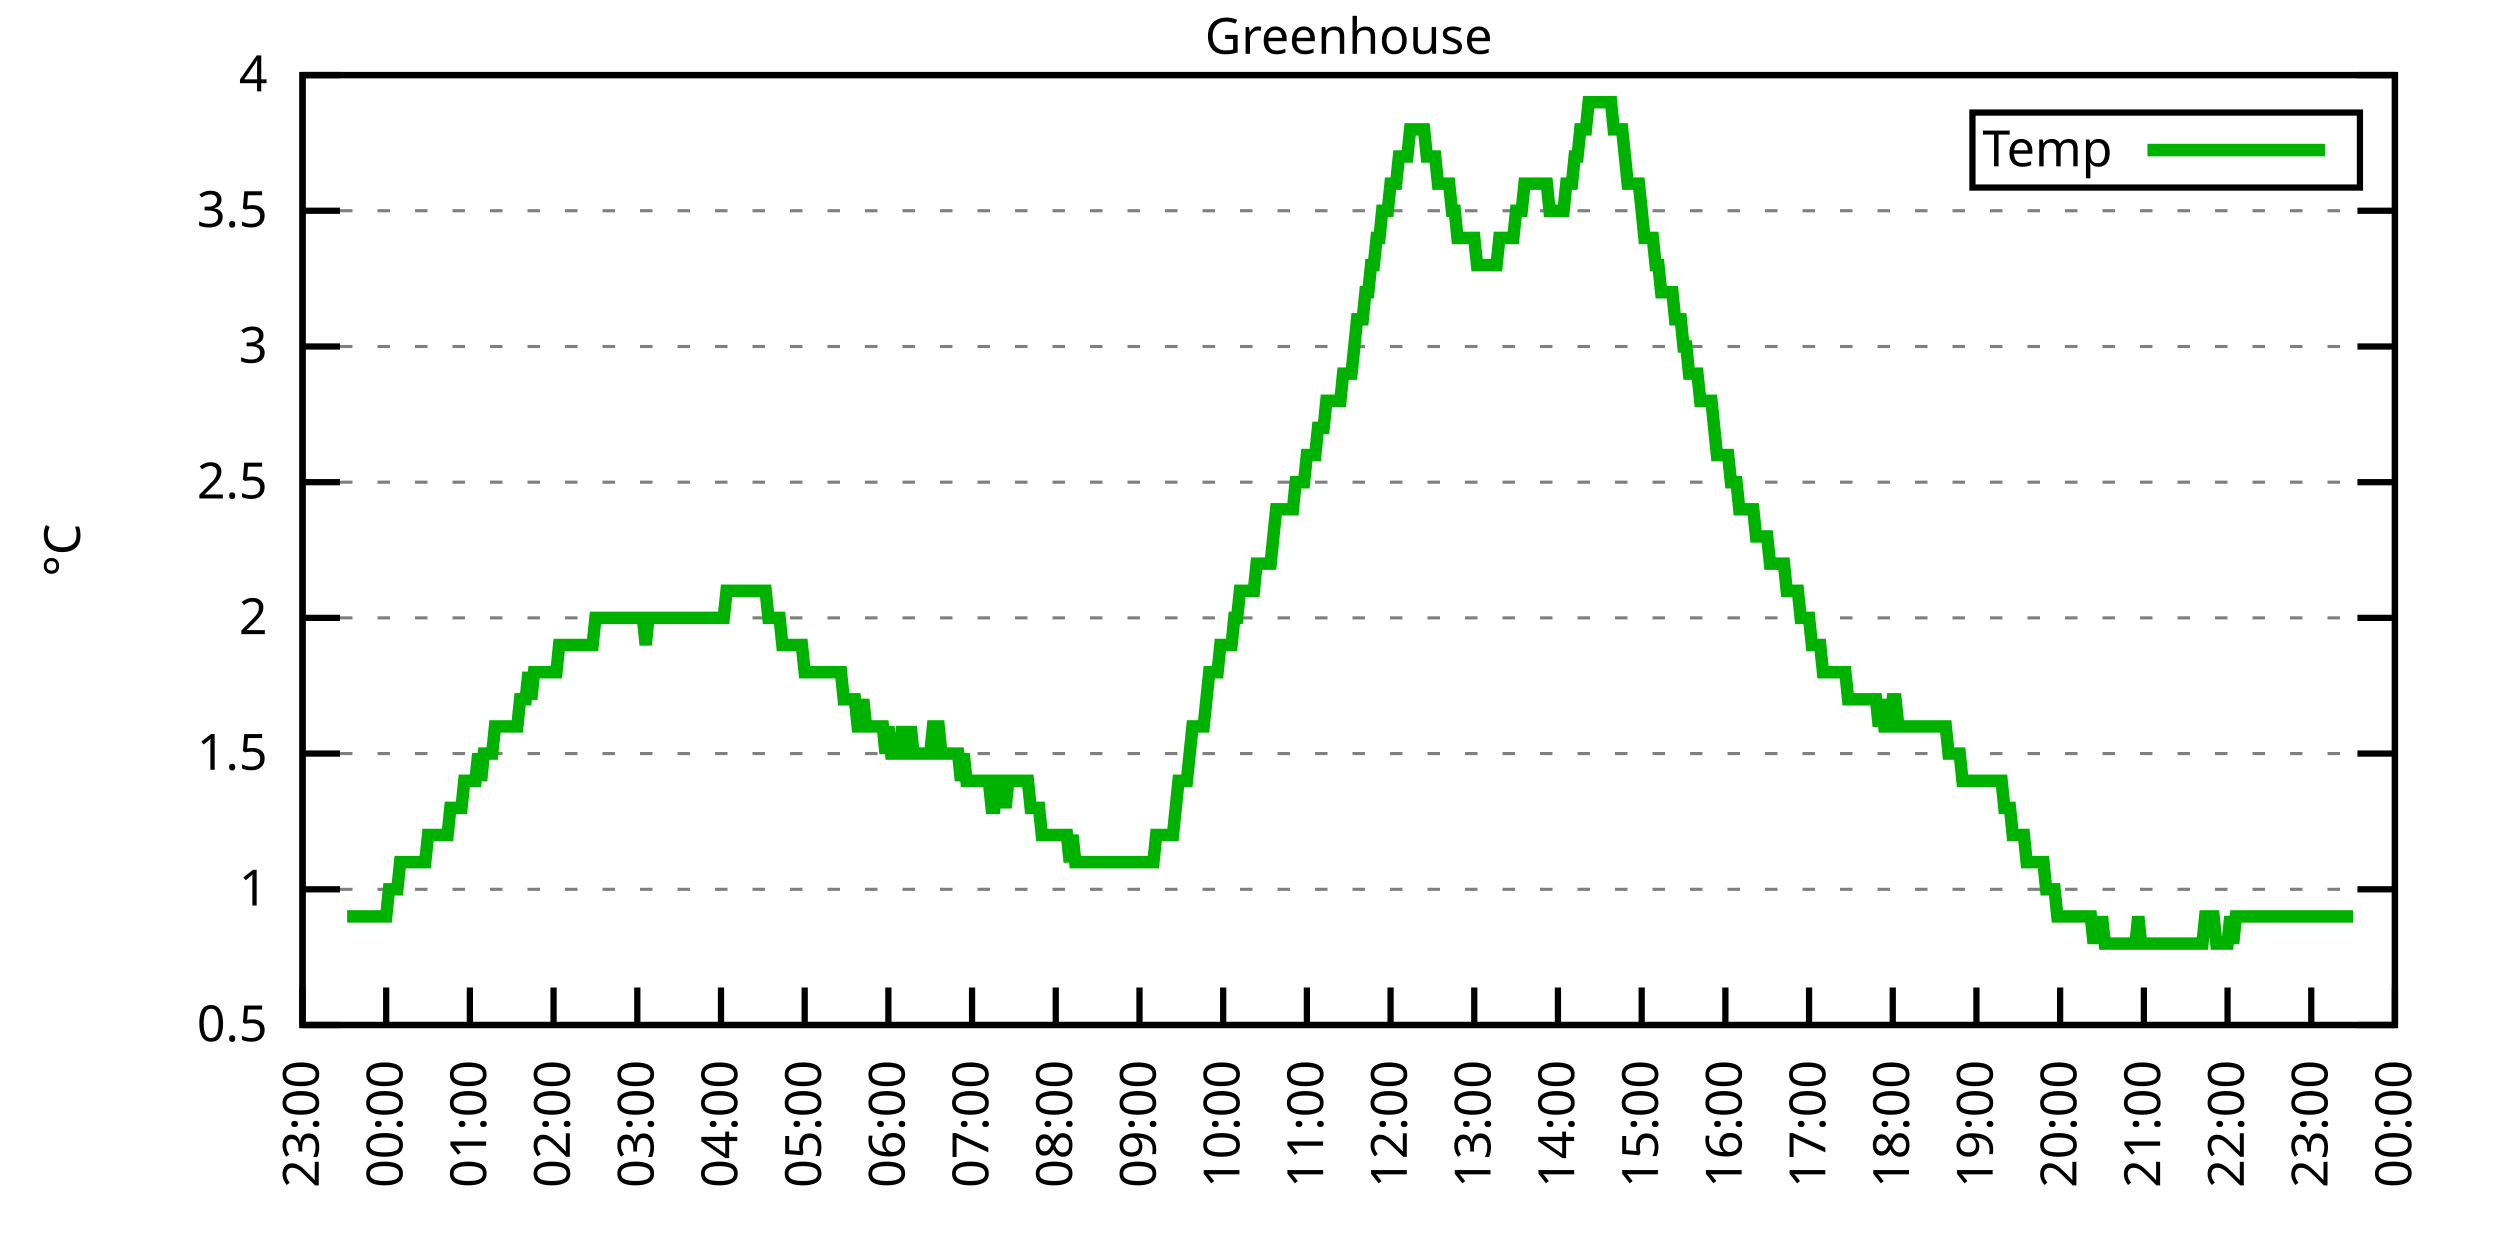
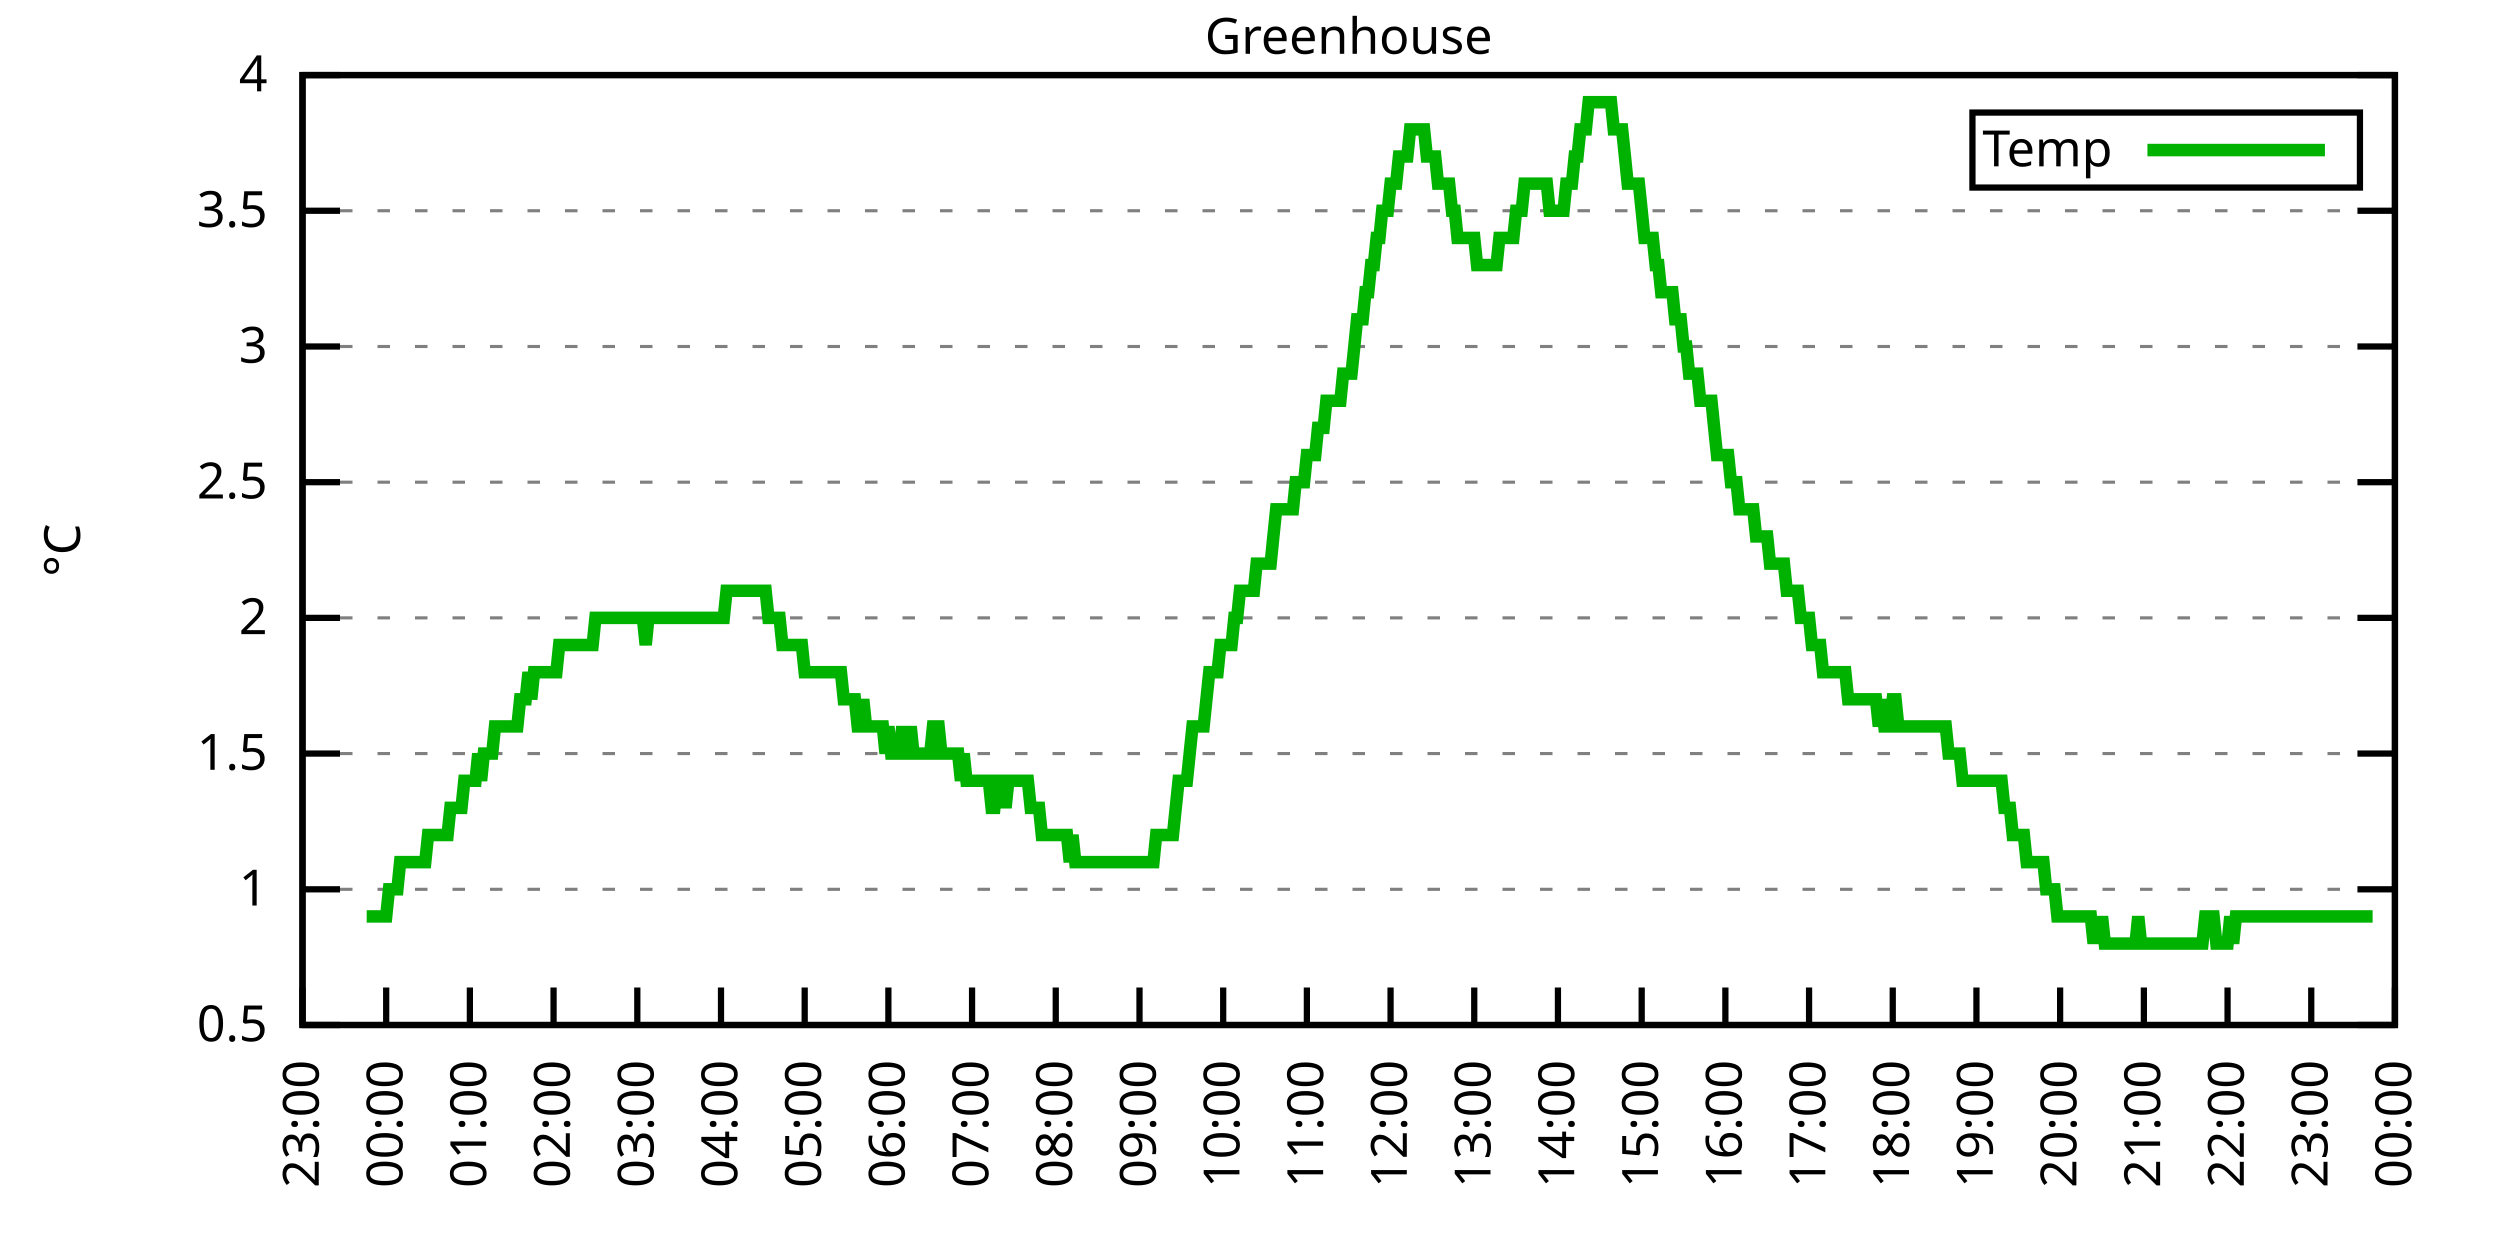
<svg xmlns="http://www.w3.org/2000/svg" xmlns:xlink="http://www.w3.org/1999/xlink" width="400" height="200" viewBox="0 0 400 200">
  <g id="gnuplot_canvas">
    <rect x="0" y="0" width="400" height="200" fill="none" />
    <defs>
      <circle id="gpDot" r="0.5" stroke-width="0.5" stroke="currentColor" />
      <path id="gpPt0" stroke-width="0.333" stroke="currentColor" d="M-1,0 h2 M0,-1 v2" />
      <path id="gpPt1" stroke-width="0.333" stroke="currentColor" d="M-1,-1 L1,1 M1,-1 L-1,1" />
      <path id="gpPt2" stroke-width="0.333" stroke="currentColor" d="M-1,0 L1,0 M0,-1 L0,1 M-1,-1 L1,1 M-1,1 L1,-1" />
      <rect id="gpPt3" stroke-width="0.333" stroke="currentColor" x="-1" y="-1" width="2" height="2" />
      <rect id="gpPt4" stroke-width="0.333" stroke="currentColor" fill="currentColor" x="-1" y="-1" width="2" height="2" />
      <circle id="gpPt5" stroke-width="0.333" stroke="currentColor" cx="0" cy="0" r="1" />
      <use xlink:href="#gpPt5" id="gpPt6" fill="currentColor" stroke="none" />
      <path id="gpPt7" stroke-width="0.333" stroke="currentColor" d="M0,-1.33 L-1.33,0.67 L1.33,0.67 z" />
      <use xlink:href="#gpPt7" id="gpPt8" fill="currentColor" stroke="none" />
      <use xlink:href="#gpPt7" id="gpPt9" stroke="currentColor" transform="rotate(180)" />
      <use xlink:href="#gpPt9" id="gpPt10" fill="currentColor" stroke="none" />
      <use xlink:href="#gpPt3" id="gpPt11" stroke="currentColor" transform="rotate(45)" />
      <use xlink:href="#gpPt11" id="gpPt12" fill="currentColor" stroke="none" />
      <path id="gpPt13" stroke-width="0.333" stroke="currentColor" d="M0,1.330 L1.265,0.411 L0.782,-1.067 L-0.782,-1.076 L-1.265,0.411 z" />
      <use xlink:href="#gpPt13" id="gpPt14" fill="currentColor" stroke="none" />
      <filter id="textbox" filterUnits="objectBoundingBox" x="0" y="0" height="1" width="1">
        <feFlood flood-color="white" flood-opacity="1" result="bgnd" />
        <feComposite in="SourceGraphic" in2="bgnd" operator="atop" />
      </filter>
      <filter id="greybox" filterUnits="objectBoundingBox" x="0" y="0" height="1" width="1">
        <feFlood flood-color="lightgrey" flood-opacity="1" result="grey" />
        <feComposite in="SourceGraphic" in2="grey" operator="atop" />
      </filter>
    </defs>
    <g fill="none" color="white" stroke="currentColor" stroke-width="1.00" stroke-linecap="butt" stroke-linejoin="miter">
</g>
    <g fill="none" color="black" stroke="currentColor" stroke-width="1.00" stroke-linecap="butt" stroke-linejoin="miter">
      <g stroke="none" shape-rendering="crispEdges">
        <polygon fill="rgb(255, 255, 255)" points="48.40,164.00 383.18,164.00 383.18,12.02 48.40,12.02 " />
      </g>
    </g>
    <g fill="none" color="black" stroke="currentColor" stroke-width="1.00" stroke-linecap="butt" stroke-linejoin="miter">
</g>
    <g fill="none" color="black" stroke="black" stroke-width="0.50" stroke-linecap="butt" stroke-linejoin="miter">
</g>
    <g fill="none" color="gray" stroke="currentColor" stroke-width="0.50" stroke-linecap="butt" stroke-linejoin="miter">
      <path stroke="gray" stroke-dasharray="2,4" class="gridline" d="M48.40,164.00 L383.19,164.00  " />
    </g>
    <g fill="none" color="gray" stroke="gray" stroke-width="1.00" stroke-linecap="butt" stroke-linejoin="miter">
</g>
    <g fill="none" color="black" stroke="currentColor" stroke-width="1.00" stroke-linecap="butt" stroke-linejoin="miter">
      <path stroke="black" d="M48.40,164.00 L54.40,164.00 M383.19,164.00 L377.19,164.00  " />
      <g transform="translate(42.80,166.60)" stroke="none" fill="black" font-family="Sans" font-size="8.00" text-anchor="end">
        <text>
          <tspan font-family="Sans"> 0.5</tspan>
        </text>
      </g>
    </g>
    <g fill="none" color="black" stroke="currentColor" stroke-width="1.00" stroke-linecap="butt" stroke-linejoin="miter">
</g>
    <g fill="none" color="black" stroke="black" stroke-width="0.50" stroke-linecap="butt" stroke-linejoin="miter">
</g>
    <g fill="none" color="gray" stroke="currentColor" stroke-width="0.50" stroke-linecap="butt" stroke-linejoin="miter">
      <path stroke="gray" stroke-dasharray="2,4" class="gridline" d="M48.40,142.29 L383.19,142.29  " />
    </g>
    <g fill="none" color="gray" stroke="gray" stroke-width="1.00" stroke-linecap="butt" stroke-linejoin="miter">
</g>
    <g fill="none" color="black" stroke="currentColor" stroke-width="1.00" stroke-linecap="butt" stroke-linejoin="miter">
      <path stroke="black" d="M48.40,142.29 L54.40,142.29 M383.19,142.29 L377.19,142.29  " />
      <g transform="translate(42.80,144.89)" stroke="none" fill="black" font-family="Sans" font-size="8.00" text-anchor="end">
        <text>
          <tspan font-family="Sans"> 1</tspan>
        </text>
      </g>
    </g>
    <g fill="none" color="black" stroke="currentColor" stroke-width="1.00" stroke-linecap="butt" stroke-linejoin="miter">
</g>
    <g fill="none" color="black" stroke="black" stroke-width="0.50" stroke-linecap="butt" stroke-linejoin="miter">
</g>
    <g fill="none" color="gray" stroke="currentColor" stroke-width="0.50" stroke-linecap="butt" stroke-linejoin="miter">
      <path stroke="gray" stroke-dasharray="2,4" class="gridline" d="M48.40,120.57 L383.19,120.57  " />
    </g>
    <g fill="none" color="gray" stroke="gray" stroke-width="1.00" stroke-linecap="butt" stroke-linejoin="miter">
</g>
    <g fill="none" color="black" stroke="currentColor" stroke-width="1.00" stroke-linecap="butt" stroke-linejoin="miter">
      <path stroke="black" d="M48.40,120.57 L54.40,120.57 M383.19,120.57 L377.19,120.57  " />
      <g transform="translate(42.80,123.17)" stroke="none" fill="black" font-family="Sans" font-size="8.00" text-anchor="end">
        <text>
          <tspan font-family="Sans"> 1.5</tspan>
        </text>
      </g>
    </g>
    <g fill="none" color="black" stroke="currentColor" stroke-width="1.00" stroke-linecap="butt" stroke-linejoin="miter">
</g>
    <g fill="none" color="black" stroke="black" stroke-width="0.50" stroke-linecap="butt" stroke-linejoin="miter">
</g>
    <g fill="none" color="gray" stroke="currentColor" stroke-width="0.50" stroke-linecap="butt" stroke-linejoin="miter">
      <path stroke="gray" stroke-dasharray="2,4" class="gridline" d="M48.40,98.86 L383.19,98.86  " />
    </g>
    <g fill="none" color="gray" stroke="gray" stroke-width="1.00" stroke-linecap="butt" stroke-linejoin="miter">
</g>
    <g fill="none" color="black" stroke="currentColor" stroke-width="1.00" stroke-linecap="butt" stroke-linejoin="miter">
      <path stroke="black" d="M48.40,98.86 L54.40,98.86 M383.19,98.86 L377.19,98.86  " />
      <g transform="translate(42.80,101.46)" stroke="none" fill="black" font-family="Sans" font-size="8.00" text-anchor="end">
        <text>
          <tspan font-family="Sans"> 2</tspan>
        </text>
      </g>
    </g>
    <g fill="none" color="black" stroke="currentColor" stroke-width="1.00" stroke-linecap="butt" stroke-linejoin="miter">
</g>
    <g fill="none" color="black" stroke="black" stroke-width="0.50" stroke-linecap="butt" stroke-linejoin="miter">
</g>
    <g fill="none" color="gray" stroke="currentColor" stroke-width="0.50" stroke-linecap="butt" stroke-linejoin="miter">
      <path stroke="gray" stroke-dasharray="2,4" class="gridline" d="M48.40,77.15 L383.19,77.15  " />
    </g>
    <g fill="none" color="gray" stroke="gray" stroke-width="1.00" stroke-linecap="butt" stroke-linejoin="miter">
</g>
    <g fill="none" color="black" stroke="currentColor" stroke-width="1.00" stroke-linecap="butt" stroke-linejoin="miter">
      <path stroke="black" d="M48.40,77.15 L54.40,77.15 M383.19,77.15 L377.19,77.15  " />
      <g transform="translate(42.80,79.75)" stroke="none" fill="black" font-family="Sans" font-size="8.00" text-anchor="end">
        <text>
          <tspan font-family="Sans"> 2.5</tspan>
        </text>
      </g>
    </g>
    <g fill="none" color="black" stroke="currentColor" stroke-width="1.00" stroke-linecap="butt" stroke-linejoin="miter">
</g>
    <g fill="none" color="black" stroke="black" stroke-width="0.50" stroke-linecap="butt" stroke-linejoin="miter">
</g>
    <g fill="none" color="gray" stroke="currentColor" stroke-width="0.50" stroke-linecap="butt" stroke-linejoin="miter">
      <path stroke="gray" stroke-dasharray="2,4" class="gridline" d="M48.40,55.44 L383.19,55.44  " />
    </g>
    <g fill="none" color="gray" stroke="gray" stroke-width="1.00" stroke-linecap="butt" stroke-linejoin="miter">
</g>
    <g fill="none" color="black" stroke="currentColor" stroke-width="1.00" stroke-linecap="butt" stroke-linejoin="miter">
      <path stroke="black" d="M48.40,55.44 L54.40,55.44 M383.19,55.44 L377.19,55.44  " />
      <g transform="translate(42.80,58.04)" stroke="none" fill="black" font-family="Sans" font-size="8.00" text-anchor="end">
        <text>
          <tspan font-family="Sans"> 3</tspan>
        </text>
      </g>
    </g>
    <g fill="none" color="black" stroke="currentColor" stroke-width="1.00" stroke-linecap="butt" stroke-linejoin="miter">
</g>
    <g fill="none" color="black" stroke="black" stroke-width="0.50" stroke-linecap="butt" stroke-linejoin="miter">
</g>
    <g fill="none" color="gray" stroke="currentColor" stroke-width="0.50" stroke-linecap="butt" stroke-linejoin="miter">
      <path stroke="gray" stroke-dasharray="2,4" class="gridline" d="M48.40,33.72 L383.19,33.72  " />
    </g>
    <g fill="none" color="gray" stroke="gray" stroke-width="1.00" stroke-linecap="butt" stroke-linejoin="miter">
</g>
    <g fill="none" color="black" stroke="currentColor" stroke-width="1.00" stroke-linecap="butt" stroke-linejoin="miter">
      <path stroke="black" d="M48.40,33.72 L54.40,33.72 M383.19,33.72 L377.19,33.72  " />
      <g transform="translate(42.80,36.32)" stroke="none" fill="black" font-family="Sans" font-size="8.00" text-anchor="end">
        <text>
          <tspan font-family="Sans"> 3.5</tspan>
        </text>
      </g>
    </g>
    <g fill="none" color="black" stroke="currentColor" stroke-width="1.00" stroke-linecap="butt" stroke-linejoin="miter">
</g>
    <g fill="none" color="black" stroke="black" stroke-width="0.50" stroke-linecap="butt" stroke-linejoin="miter">
</g>
    <g fill="none" color="gray" stroke="currentColor" stroke-width="0.50" stroke-linecap="butt" stroke-linejoin="miter">
      <path stroke="gray" stroke-dasharray="2,4" class="gridline" d="M48.40,12.01 L383.19,12.01  " />
    </g>
    <g fill="none" color="gray" stroke="gray" stroke-width="1.00" stroke-linecap="butt" stroke-linejoin="miter">
</g>
    <g fill="none" color="black" stroke="currentColor" stroke-width="1.00" stroke-linecap="butt" stroke-linejoin="miter">
      <path stroke="black" d="M48.40,12.01 L54.40,12.01 M383.19,12.01 L377.19,12.01  " />
      <g transform="translate(42.80,14.61)" stroke="none" fill="black" font-family="Sans" font-size="8.00" text-anchor="end">
        <text>
          <tspan font-family="Sans"> 4</tspan>
        </text>
      </g>
    </g>
    <g fill="none" color="black" stroke="currentColor" stroke-width="1.00" stroke-linecap="butt" stroke-linejoin="miter">
      <path stroke="black" d="M48.40,164.00 L48.40,158.00  " />
      <g transform="translate(51.00,169.60) rotate(270.00)" stroke="none" fill="black" font-family="Sans" font-size="8.00" text-anchor="end">
        <text>
          <tspan font-family="Sans">23:00</tspan>
        </text>
      </g>
    </g>
    <g fill="none" color="black" stroke="currentColor" stroke-width="1.00" stroke-linecap="butt" stroke-linejoin="miter">
      <path stroke="black" d="M61.79,164.00 L61.79,158.00  " />
      <g transform="translate(64.39,169.60) rotate(270.00)" stroke="none" fill="black" font-family="Sans" font-size="8.00" text-anchor="end">
        <text>
          <tspan font-family="Sans">00:00</tspan>
        </text>
      </g>
    </g>
    <g fill="none" color="black" stroke="currentColor" stroke-width="1.00" stroke-linecap="butt" stroke-linejoin="miter">
      <path stroke="black" d="M75.18,164.00 L75.18,158.00  " />
      <g transform="translate(77.78,169.60) rotate(270.00)" stroke="none" fill="black" font-family="Sans" font-size="8.00" text-anchor="end">
        <text>
          <tspan font-family="Sans">01:00</tspan>
        </text>
      </g>
    </g>
    <g fill="none" color="black" stroke="currentColor" stroke-width="1.00" stroke-linecap="butt" stroke-linejoin="miter">
      <path stroke="black" d="M88.57,164.00 L88.57,158.00  " />
      <g transform="translate(91.17,169.60) rotate(270.00)" stroke="none" fill="black" font-family="Sans" font-size="8.00" text-anchor="end">
        <text>
          <tspan font-family="Sans">02:00</tspan>
        </text>
      </g>
    </g>
    <g fill="none" color="black" stroke="currentColor" stroke-width="1.00" stroke-linecap="butt" stroke-linejoin="miter">
      <path stroke="black" d="M101.97,164.00 L101.97,158.00  " />
      <g transform="translate(104.57,169.60) rotate(270.00)" stroke="none" fill="black" font-family="Sans" font-size="8.00" text-anchor="end">
        <text>
          <tspan font-family="Sans">03:00</tspan>
        </text>
      </g>
    </g>
    <g fill="none" color="black" stroke="currentColor" stroke-width="1.00" stroke-linecap="butt" stroke-linejoin="miter">
      <path stroke="black" d="M115.36,164.00 L115.36,158.00  " />
      <g transform="translate(117.96,169.60) rotate(270.00)" stroke="none" fill="black" font-family="Sans" font-size="8.00" text-anchor="end">
        <text>
          <tspan font-family="Sans">04:00</tspan>
        </text>
      </g>
    </g>
    <g fill="none" color="black" stroke="currentColor" stroke-width="1.00" stroke-linecap="butt" stroke-linejoin="miter">
      <path stroke="black" d="M128.75,164.00 L128.75,158.00  " />
      <g transform="translate(131.35,169.60) rotate(270.00)" stroke="none" fill="black" font-family="Sans" font-size="8.00" text-anchor="end">
        <text>
          <tspan font-family="Sans">05:00</tspan>
        </text>
      </g>
    </g>
    <g fill="none" color="black" stroke="currentColor" stroke-width="1.00" stroke-linecap="butt" stroke-linejoin="miter">
      <path stroke="black" d="M142.14,164.00 L142.14,158.00  " />
      <g transform="translate(144.74,169.60) rotate(270.00)" stroke="none" fill="black" font-family="Sans" font-size="8.00" text-anchor="end">
        <text>
          <tspan font-family="Sans">06:00</tspan>
        </text>
      </g>
    </g>
    <g fill="none" color="black" stroke="currentColor" stroke-width="1.00" stroke-linecap="butt" stroke-linejoin="miter">
      <path stroke="black" d="M155.53,164.00 L155.53,158.00  " />
      <g transform="translate(158.13,169.60) rotate(270.00)" stroke="none" fill="black" font-family="Sans" font-size="8.00" text-anchor="end">
        <text>
          <tspan font-family="Sans">07:00</tspan>
        </text>
      </g>
    </g>
    <g fill="none" color="black" stroke="currentColor" stroke-width="1.00" stroke-linecap="butt" stroke-linejoin="miter">
      <path stroke="black" d="M168.92,164.00 L168.92,158.00  " />
      <g transform="translate(171.52,169.60) rotate(270.00)" stroke="none" fill="black" font-family="Sans" font-size="8.00" text-anchor="end">
        <text>
          <tspan font-family="Sans">08:00</tspan>
        </text>
      </g>
    </g>
    <g fill="none" color="black" stroke="currentColor" stroke-width="1.00" stroke-linecap="butt" stroke-linejoin="miter">
      <path stroke="black" d="M182.32,164.00 L182.32,158.00  " />
      <g transform="translate(184.92,169.60) rotate(270.00)" stroke="none" fill="black" font-family="Sans" font-size="8.00" text-anchor="end">
        <text>
          <tspan font-family="Sans">09:00</tspan>
        </text>
      </g>
    </g>
    <g fill="none" color="black" stroke="currentColor" stroke-width="1.00" stroke-linecap="butt" stroke-linejoin="miter">
      <path stroke="black" d="M195.71,164.00 L195.71,158.00  " />
      <g transform="translate(198.31,169.60) rotate(270.00)" stroke="none" fill="black" font-family="Sans" font-size="8.00" text-anchor="end">
        <text>
          <tspan font-family="Sans">10:00</tspan>
        </text>
      </g>
    </g>
    <g fill="none" color="black" stroke="currentColor" stroke-width="1.00" stroke-linecap="butt" stroke-linejoin="miter">
      <path stroke="black" d="M209.10,164.00 L209.10,158.00  " />
      <g transform="translate(211.70,169.60) rotate(270.00)" stroke="none" fill="black" font-family="Sans" font-size="8.00" text-anchor="end">
        <text>
          <tspan font-family="Sans">11:00</tspan>
        </text>
      </g>
    </g>
    <g fill="none" color="black" stroke="currentColor" stroke-width="1.00" stroke-linecap="butt" stroke-linejoin="miter">
      <path stroke="black" d="M222.49,164.00 L222.49,158.00  " />
      <g transform="translate(225.09,169.60) rotate(270.00)" stroke="none" fill="black" font-family="Sans" font-size="8.00" text-anchor="end">
        <text>
          <tspan font-family="Sans">12:00</tspan>
        </text>
      </g>
    </g>
    <g fill="none" color="black" stroke="currentColor" stroke-width="1.00" stroke-linecap="butt" stroke-linejoin="miter">
      <path stroke="black" d="M235.88,164.00 L235.88,158.00  " />
      <g transform="translate(238.48,169.60) rotate(270.00)" stroke="none" fill="black" font-family="Sans" font-size="8.00" text-anchor="end">
        <text>
          <tspan font-family="Sans">13:00</tspan>
        </text>
      </g>
    </g>
    <g fill="none" color="black" stroke="currentColor" stroke-width="1.00" stroke-linecap="butt" stroke-linejoin="miter">
      <path stroke="black" d="M249.27,164.00 L249.27,158.00  " />
      <g transform="translate(251.87,169.60) rotate(270.00)" stroke="none" fill="black" font-family="Sans" font-size="8.00" text-anchor="end">
        <text>
          <tspan font-family="Sans">14:00</tspan>
        </text>
      </g>
    </g>
    <g fill="none" color="black" stroke="currentColor" stroke-width="1.00" stroke-linecap="butt" stroke-linejoin="miter">
      <path stroke="black" d="M262.67,164.00 L262.67,158.00  " />
      <g transform="translate(265.27,169.60) rotate(270.00)" stroke="none" fill="black" font-family="Sans" font-size="8.00" text-anchor="end">
        <text>
          <tspan font-family="Sans">15:00</tspan>
        </text>
      </g>
    </g>
    <g fill="none" color="black" stroke="currentColor" stroke-width="1.00" stroke-linecap="butt" stroke-linejoin="miter">
      <path stroke="black" d="M276.06,164.00 L276.06,158.00  " />
      <g transform="translate(278.66,169.60) rotate(270.00)" stroke="none" fill="black" font-family="Sans" font-size="8.00" text-anchor="end">
        <text>
          <tspan font-family="Sans">16:00</tspan>
        </text>
      </g>
    </g>
    <g fill="none" color="black" stroke="currentColor" stroke-width="1.00" stroke-linecap="butt" stroke-linejoin="miter">
      <path stroke="black" d="M289.45,164.00 L289.45,158.00  " />
      <g transform="translate(292.05,169.60) rotate(270.00)" stroke="none" fill="black" font-family="Sans" font-size="8.00" text-anchor="end">
        <text>
          <tspan font-family="Sans">17:00</tspan>
        </text>
      </g>
    </g>
    <g fill="none" color="black" stroke="currentColor" stroke-width="1.00" stroke-linecap="butt" stroke-linejoin="miter">
      <path stroke="black" d="M302.84,164.00 L302.84,158.00  " />
      <g transform="translate(305.44,169.60) rotate(270.00)" stroke="none" fill="black" font-family="Sans" font-size="8.00" text-anchor="end">
        <text>
          <tspan font-family="Sans">18:00</tspan>
        </text>
      </g>
    </g>
    <g fill="none" color="black" stroke="currentColor" stroke-width="1.00" stroke-linecap="butt" stroke-linejoin="miter">
      <path stroke="black" d="M316.23,164.00 L316.23,158.00  " />
      <g transform="translate(318.83,169.60) rotate(270.00)" stroke="none" fill="black" font-family="Sans" font-size="8.00" text-anchor="end">
        <text>
          <tspan font-family="Sans">19:00</tspan>
        </text>
      </g>
    </g>
    <g fill="none" color="black" stroke="currentColor" stroke-width="1.00" stroke-linecap="butt" stroke-linejoin="miter">
      <path stroke="black" d="M329.62,164.00 L329.62,158.00  " />
      <g transform="translate(332.22,169.60) rotate(270.00)" stroke="none" fill="black" font-family="Sans" font-size="8.00" text-anchor="end">
        <text>
          <tspan font-family="Sans">20:00</tspan>
        </text>
      </g>
    </g>
    <g fill="none" color="black" stroke="currentColor" stroke-width="1.00" stroke-linecap="butt" stroke-linejoin="miter">
      <path stroke="black" d="M343.02,164.00 L343.02,158.00  " />
      <g transform="translate(345.62,169.60) rotate(270.00)" stroke="none" fill="black" font-family="Sans" font-size="8.00" text-anchor="end">
        <text>
          <tspan font-family="Sans">21:00</tspan>
        </text>
      </g>
    </g>
    <g fill="none" color="black" stroke="currentColor" stroke-width="1.00" stroke-linecap="butt" stroke-linejoin="miter">
      <path stroke="black" d="M356.41,164.00 L356.41,158.00  " />
      <g transform="translate(359.01,169.60) rotate(270.00)" stroke="none" fill="black" font-family="Sans" font-size="8.00" text-anchor="end">
        <text>
          <tspan font-family="Sans">22:00</tspan>
        </text>
      </g>
    </g>
    <g fill="none" color="black" stroke="currentColor" stroke-width="1.00" stroke-linecap="butt" stroke-linejoin="miter">
      <path stroke="black" d="M369.80,164.00 L369.80,158.00  " />
      <g transform="translate(372.40,169.60) rotate(270.00)" stroke="none" fill="black" font-family="Sans" font-size="8.00" text-anchor="end">
        <text>
          <tspan font-family="Sans">23:00</tspan>
        </text>
      </g>
    </g>
    <g fill="none" color="black" stroke="currentColor" stroke-width="1.00" stroke-linecap="butt" stroke-linejoin="miter">
      <path stroke="black" d="M383.19,164.00 L383.19,158.00  " />
      <g transform="translate(385.79,169.60) rotate(270.00)" stroke="none" fill="black" font-family="Sans" font-size="8.00" text-anchor="end">
        <text>
          <tspan font-family="Sans">00:00</tspan>
        </text>
      </g>
    </g>
    <g fill="none" color="black" stroke="currentColor" stroke-width="1.00" stroke-linecap="butt" stroke-linejoin="miter">
</g>
    <g fill="none" color="black" stroke="currentColor" stroke-width="1.00" stroke-linecap="butt" stroke-linejoin="miter">
      <path stroke="black" d="M48.40,12.01 L48.40,164.00 L383.19,164.00 L383.19,12.01 L48.40,12.01 Z  " />
    </g>
    <g fill="none" color="black" stroke="currentColor" stroke-width="1.00" stroke-linecap="butt" stroke-linejoin="miter">
</g>
    <g fill="none" color="black" stroke="currentColor" stroke-width="1.00" stroke-linecap="butt" stroke-linejoin="miter">
      <path stroke="black" d="M315.59,30.01 L315.59,18.01 L377.59,18.01 L377.59,30.01 L315.59,30.01 Z  " />
    </g>
    <g id="Greenhouse_plot_1">
      <g fill="none" color="white" stroke="black" stroke-width="2.00" stroke-linecap="butt" stroke-linejoin="miter">
</g>
      <g fill="none" color="black" stroke="currentColor" stroke-width="2.00" stroke-linecap="butt" stroke-linejoin="miter">
        <g transform="translate(337.99,26.61)" stroke="none" fill="black" font-family="Sans" font-size="8.00" text-anchor="end">
          <text>
            <tspan font-family="Sans">Temp</tspan>
          </text>
        </g>
      </g>
      <g fill="none" color="black" stroke="currentColor" stroke-width="2.00" stroke-linecap="butt" stroke-linejoin="miter">
-         <path stroke="rgb(  0, 178,   0)" d="M343.59,24.01 L371.99,24.01 M55.54,146.63 L55.99,146.63 L56.43,146.63 L56.88,146.63 L57.33,146.63 L57.77,146.63   L58.22,146.63 L58.67,146.63 L59.11,146.63 L59.56,146.63 L60.01,146.63 L60.45,146.63 L60.90,146.63 L61.35,146.63   L61.79,146.63 L62.24,142.29 L62.68,142.29 L63.13,142.29 L63.58,142.29 L64.02,137.94 L64.47,137.94 L64.92,137.94   L65.36,137.94 L65.81,137.94 L66.26,137.94 L66.70,137.94 L67.15,137.94 L67.59,137.94 L68.04,137.94 L68.49,133.60   L68.93,133.60 L69.38,133.60 L69.83,133.60 L70.27,133.60 L70.72,133.60 L71.17,133.60 L71.61,133.60 L72.06,129.26   L72.50,129.26 L72.95,129.26 L73.40,129.26 L73.84,129.26 L74.29,124.92 L74.74,124.92 L75.18,124.92 L75.63,124.92   L76.08,124.92 L76.52,120.57 L76.97,124.92 L77.42,120.57 L77.86,120.57 L78.31,120.57 L78.75,120.57 L79.20,116.23   L79.65,116.23 L80.09,116.23 L80.54,116.23 L80.99,116.23 L81.43,116.23 L81.88,116.23 L82.33,116.23 L82.77,116.23   L83.22,111.89 L83.66,111.89 L84.11,111.89 L84.56,107.55 L85.00,111.89 L85.45,107.55 L85.90,107.55 L86.34,107.55   L86.79,107.55 L87.24,107.55 L87.68,107.55 L88.13,107.55 L88.57,107.55 L89.02,107.55 L89.47,103.20 L89.91,103.20   L90.36,103.20 L90.81,103.20 L91.25,103.20 L91.70,103.20 L92.15,103.20 L92.59,103.20 L93.04,103.20 L93.49,103.20   L93.93,103.20 L94.38,103.20 L94.82,103.20 L95.27,98.86 L95.72,98.86 L96.16,98.86 L96.61,98.86 L97.06,98.86   L97.50,98.86 L97.95,98.86 L98.40,98.86 L98.84,98.86 L99.29,98.86 L99.73,98.86 L100.18,98.86 L100.63,98.86   L101.07,98.86 L101.52,98.86 L101.97,98.86 L102.41,98.86 L102.86,98.86 L103.31,103.20 L103.75,98.86 L104.20,98.86   L104.64,98.86 L105.09,98.86 L105.54,98.86 L105.98,98.86 L106.43,98.86 L106.88,98.86 L107.32,98.86 L107.77,98.86   L108.22,98.86 L108.66,98.86 L109.11,98.86 L109.55,98.86 L110.00,98.86 L110.45,98.86 L110.89,98.86 L111.34,98.86   L111.79,98.86 L112.23,98.86 L112.68,98.86 L113.13,98.86 L113.57,98.86 L114.02,98.86 L114.47,98.86 L114.91,98.86   L115.36,98.86 L115.80,98.86 L116.25,94.52 L116.70,94.52 L117.14,94.52 L117.59,94.52 L118.04,94.52 L118.48,94.52   L118.93,94.52 L119.38,94.52 L119.82,94.52 L120.27,94.52 L120.71,94.52 L121.16,94.52 L121.61,94.52 L122.05,94.52   L122.50,94.52 L122.95,98.86 L123.39,98.86 L123.84,98.86 L124.29,98.86 L124.73,98.86 L125.18,103.20 L125.62,103.20   L126.07,103.20 L126.52,103.20 L126.96,103.20 L127.41,103.20 L127.86,103.20 L128.30,103.20 L128.75,107.55 L129.20,107.55   L129.64,107.55 L130.09,107.55 L130.54,107.55 L130.98,107.55 L131.43,107.55 L131.87,107.55 L132.32,107.55 L132.77,107.55   L133.21,107.55 L133.66,107.55 L134.11,107.55 L134.55,107.55 L135.00,111.89 L135.45,111.89 L135.89,111.89 L136.34,111.89   L136.78,111.89 L137.23,116.23 L137.68,116.23 L138.12,111.89 L138.57,116.23 L139.02,116.23 L139.46,116.23 L139.91,116.23   L140.36,116.23 L140.80,116.23 L141.25,116.23 L141.69,120.57 L142.14,116.23 L142.59,120.57 L143.03,120.57 L143.48,120.57   L143.93,120.57 L144.37,116.23 L144.82,120.57 L145.27,120.57 L145.71,116.23 L146.16,120.57 L146.61,120.57 L147.05,120.57   L147.50,120.57 L147.94,120.57 L148.39,120.57 L148.84,120.57 L149.28,116.23 L149.73,116.23 L150.18,116.23 L150.62,120.57   L151.07,120.57 L151.52,120.57 L151.96,120.57 L152.41,120.57 L152.85,120.57 L153.30,120.57 L153.75,124.92 L154.19,120.57   L154.64,124.92 L155.09,124.92 L155.53,124.92 L155.98,124.92 L156.43,124.92 L156.87,124.92 L157.32,124.92 L157.76,124.92   L158.21,124.92 L158.66,129.26 L159.10,129.26 L159.55,124.92 L160.00,124.92 L160.44,124.92 L160.89,129.26 L161.34,124.92   L161.78,124.92 L162.23,124.92 L162.67,124.92 L163.12,124.92 L163.57,124.92 L164.01,124.92 L164.46,124.92 L164.91,129.26   L165.35,129.26 L165.80,129.26 L166.25,129.26 L166.69,133.60 L167.14,133.60 L167.59,133.60 L168.03,133.60 L168.48,133.60   L168.92,133.60 L169.37,133.60 L169.82,133.60 L170.26,133.60 L170.71,133.60 L171.16,137.94 L171.60,133.60 L172.05,137.94   L172.50,137.94 L172.94,137.94 L173.39,137.94 L173.83,137.94 L174.28,137.94 L174.73,137.94 L175.17,137.94 L175.62,137.94   L176.07,137.94 L176.51,137.94 L176.96,137.94 L177.41,137.94 L177.85,137.94 L178.30,137.94 L178.74,137.94 L179.19,137.94   L179.64,137.94 L180.08,137.94 L180.53,137.94 L180.98,137.94 L181.42,137.94 L181.87,137.94 L182.32,137.94 L182.76,137.94   L183.21,137.94 L183.66,137.94 L184.10,137.94 L184.55,137.94 L184.99,133.60 L185.44,133.60 L185.89,133.60 L186.33,133.60   L186.78,133.60 L187.23,133.60 L187.67,133.60 L188.12,129.26 L188.57,124.92 L189.01,124.92 L189.46,124.92 L189.90,124.92   L190.35,120.57 L190.80,116.23 L191.24,116.23 L191.69,116.23 L192.14,116.23 L192.58,116.23 L193.03,111.89 L193.48,107.55   L193.92,107.55 L194.37,107.55 L194.81,107.55 L195.26,103.20 L195.71,103.20 L196.15,103.20 L196.60,103.20 L197.05,103.20   L197.49,98.86 L197.94,98.86 L198.39,94.52 L198.83,94.52 L199.28,94.52 L199.73,94.52 L200.17,94.52 L200.62,94.52   L201.06,90.18 L201.51,90.18 L201.96,90.18 L202.40,90.18 L202.85,90.18 L203.30,90.18 L203.74,85.83 L204.19,81.49   L204.64,81.49 L205.08,81.49 L205.53,81.49 L205.97,81.49 L206.42,81.49 L206.87,81.49 L207.31,77.15 L207.76,77.15   L208.21,77.15 L208.65,77.15 L209.10,72.81 L209.55,72.81 L209.99,72.81 L210.44,72.81 L210.88,68.46 L211.33,68.46   L211.78,68.46 L212.22,64.12 L212.67,64.12 L213.12,64.12 L213.56,64.12 L214.01,64.12 L214.46,64.12 L214.90,59.78   L215.35,59.78 L215.80,59.78 L216.24,59.78 L216.69,55.44 L217.13,51.09 L217.58,51.09 L218.03,51.09 L218.47,46.75   L218.92,46.75 L219.37,42.41 L219.81,42.41 L220.26,38.07 L220.71,38.07 L221.15,33.72 L221.60,33.72 L222.04,33.72   L222.49,29.38 L222.94,29.38 L223.38,29.38 L223.83,25.04 L224.28,25.04 L224.72,25.04 L225.17,25.04 L225.62,20.70   L226.06,20.70 L226.51,20.70 L226.95,20.70 L227.40,20.70 L227.85,20.70 L228.29,25.04 L228.74,25.04 L229.19,25.04   L229.63,25.04 L230.08,29.38 L230.53,29.38 L230.97,29.38 L231.42,29.38 L231.86,29.38 L232.31,33.72 L232.76,33.72   L233.20,38.07 L233.65,38.07 L234.10,38.07 L234.54,38.07 L234.99,38.07 L235.44,38.07 L235.88,38.07 L236.33,42.41   L236.78,42.41 L237.22,42.41 L237.67,42.41 L238.11,42.41 L238.56,42.41 L239.01,42.41 L239.45,42.41 L239.90,38.07   L240.35,38.07 L240.79,38.07 L241.24,38.07 L241.69,38.07 L242.13,38.07 L242.58,33.72 L243.02,33.72 L243.47,33.72   L243.92,29.38 L244.36,29.38 L244.81,29.38 L245.26,29.38 L245.70,29.38 L246.15,29.38 L246.60,29.38 L247.04,29.38   L247.49,29.38 L247.93,33.72 L248.38,33.72 L248.83,33.72 L249.27,33.72 L249.72,33.72 L250.17,33.72 L250.61,29.38   L251.06,29.38 L251.51,29.38 L251.95,25.04 L252.40,25.04 L252.85,20.70 L253.29,20.70 L253.74,20.70 L254.18,16.35   L254.63,16.35 L255.08,16.35 L255.52,16.35 L255.97,16.35 L256.42,16.35 L256.86,16.35 L257.31,16.35 L257.76,16.35   L258.20,20.70 L258.65,20.70 L259.09,20.70 L259.54,20.70 L259.99,25.04 L260.43,29.38 L260.88,29.38 L261.33,29.38   L261.77,29.38 L262.22,29.38 L262.67,33.72 L263.11,38.07 L263.56,38.07 L264.00,38.07 L264.45,38.07 L264.90,42.41   L265.34,42.41 L265.79,46.75 L266.24,46.75 L266.68,46.75 L267.13,46.75 L267.58,46.75 L268.02,51.09 L268.47,51.09   L268.92,51.09 L269.36,55.44 L269.81,55.44 L270.25,59.78 L270.70,59.78 L271.15,59.78 L271.59,59.78 L272.04,64.12   L272.49,64.12 L272.93,64.12 L273.38,64.12 L273.83,64.12 L274.27,68.46 L274.72,72.81 L275.16,72.81 L275.61,72.81   L276.06,72.81 L276.50,72.81 L276.95,77.15 L277.40,77.15 L277.84,77.15 L278.29,81.49 L278.74,81.49 L279.18,81.49   L279.63,81.49 L280.07,81.49 L280.52,81.49 L280.97,85.83 L281.41,85.83 L281.86,85.83 L282.31,85.83 L282.75,85.83   L283.20,90.18 L283.65,90.18 L284.09,90.18 L284.54,90.18 L284.98,90.18 L285.43,90.18 L285.88,94.52 L286.32,94.52   L286.77,94.52 L287.22,94.52 L287.66,94.52 L288.11,98.86 L288.56,98.86 L289.00,98.86 L289.45,98.86 L289.90,103.20   L290.34,103.20 L290.79,103.20 L291.23,103.20 L291.68,107.55 L292.13,107.55 L292.57,107.55 L293.02,107.55 L293.47,107.55   L293.91,107.55 L294.36,107.55 L294.81,107.55 L295.25,107.55 L295.70,111.89 L296.14,111.89 L296.59,111.89 L297.04,111.89   L297.48,111.89 L297.93,111.89 L298.38,111.89 L298.82,111.89 L299.27,111.89 L299.72,111.89 L300.16,111.89 L300.61,116.23   L301.05,111.89 L301.50,116.23 L301.95,116.23 L302.39,116.23 L302.84,111.89 L303.29,111.89 L303.73,116.23 L304.18,116.23   L304.63,116.23 L305.07,116.23 L305.52,116.23 L305.97,116.23 L306.41,116.23 L306.86,116.23 L307.30,116.23 L307.75,116.23   L308.20,116.23 L308.64,116.23 L309.09,116.23 L309.54,116.23 L309.98,116.23 L310.43,116.23 L310.88,116.23 L311.32,116.23   L311.77,120.57 L312.21,120.57 L312.66,120.57 L313.11,120.57 L313.55,120.57 L314.00,124.92 L314.45,124.92 L314.89,124.92   L315.34,124.92 L315.79,124.92 L316.23,124.92 L316.68,124.92 L317.12,124.92 L317.57,124.92 L318.02,124.92 L318.46,124.92   L318.91,124.92 L319.36,124.92 L319.80,124.92 L320.25,124.92 L320.70,129.26 L321.14,129.26 L321.59,129.26 L322.04,133.60   L322.48,133.60 L322.93,133.60 L323.37,133.60 L323.82,133.60 L324.27,137.94 L324.71,137.94 L325.16,137.94 L325.61,137.94   L326.05,137.94 L326.50,137.94 L326.95,137.94 L327.39,142.29 L327.84,142.29 L328.28,142.29 L328.73,142.29 L329.18,146.63   L329.62,146.63 L330.07,146.63 L330.52,146.63 L330.96,146.63 L331.41,146.63 L331.86,146.63 L332.30,146.63 L332.75,146.63   L333.19,146.63 L333.64,146.63 L334.09,146.63 L334.53,146.63 L334.98,150.97 L335.43,146.63 L335.87,150.97 L336.32,146.63   L336.77,150.97 L337.21,150.97 L337.66,150.97 L338.10,150.97 L338.55,150.97 L339.00,150.97 L339.44,150.97 L339.89,150.97   L340.34,150.97 L340.78,150.97 L341.23,150.97 L341.68,150.97 L342.12,146.63 L342.57,150.97 L343.02,150.97 L343.46,150.97   L343.91,150.97 L344.35,150.97 L344.80,150.97 L345.25,150.97 L345.69,150.97 L346.14,150.97 L346.59,150.97 L347.03,150.97   L347.48,150.97 L347.93,150.97 L348.37,150.97 L348.82,150.97 L349.26,150.97 L349.71,150.97 L350.16,150.97 L350.60,150.97   L351.05,150.97 L351.50,150.97 L351.94,150.97 L352.39,150.97 L352.84,146.63 L353.28,146.63 L353.73,146.63 L354.17,146.63   L354.62,150.97 L355.07,150.97 L355.51,150.97 L355.96,150.97 L356.41,150.97 L356.85,146.63 L357.30,150.97 L357.75,146.63   L358.19,146.63 L358.64,146.63 L359.09,146.63 L359.53,146.63 L359.98,146.63 L360.42,146.63 L360.87,146.63 L361.32,146.63   L361.76,146.63 L362.21,146.63 L362.66,146.63 L363.10,146.63 L363.55,146.63 L364.00,146.63 L364.44,146.63 L364.89,146.63   L365.33,146.63 L365.78,146.63 L366.23,146.63 L366.67,146.63 L367.12,146.63 L367.57,146.63 L368.01,146.63 L368.46,146.63   L368.91,146.63 L369.35,146.63 L369.80,146.63 L370.24,146.63 L370.69,146.63 L371.14,146.63 L371.58,146.63 L372.03,146.63   L372.48,146.63 L372.92,146.63 L373.37,146.63 L373.82,146.63 L374.26,146.63 L374.71,146.63 L375.16,146.63 L375.60,146.63   L376.05,146.63 L376.49,146.63  " />
+         <path stroke="rgb(  0, 178,   0)" d="M343.59,24.01 L371.99,24.01 M58.67,146.63 L59.11,146.63 L59.56,146.63 L60.01,146.63 L60.45,146.63 L60.90,146.63   L61.35,146.63 L61.79,146.63 L62.24,142.29 L62.68,142.29 L63.13,142.29 L63.58,142.29 L64.02,137.94 L64.47,137.94   L64.92,137.94 L65.36,137.94 L65.81,137.94 L66.26,137.94 L66.70,137.94 L67.15,137.94 L67.59,137.94 L68.04,137.94   L68.49,133.60 L68.93,133.60 L69.38,133.60 L69.83,133.60 L70.27,133.60 L70.72,133.60 L71.17,133.60 L71.61,133.60   L72.06,129.26 L72.50,129.26 L72.95,129.26 L73.40,129.26 L73.84,129.26 L74.29,124.92 L74.74,124.92 L75.18,124.92   L75.63,124.92 L76.08,124.92 L76.52,120.57 L76.97,124.92 L77.42,120.57 L77.86,120.57 L78.31,120.57 L78.75,120.57   L79.20,116.23 L79.65,116.23 L80.09,116.23 L80.54,116.23 L80.99,116.23 L81.43,116.23 L81.88,116.23 L82.33,116.23   L82.77,116.23 L83.22,111.89 L83.66,111.89 L84.11,111.89 L84.56,107.55 L85.00,111.89 L85.45,107.55 L85.90,107.55   L86.34,107.55 L86.79,107.55 L87.24,107.55 L87.68,107.55 L88.13,107.55 L88.57,107.55 L89.02,107.55 L89.47,103.20   L89.91,103.20 L90.36,103.20 L90.81,103.20 L91.25,103.20 L91.70,103.20 L92.15,103.20 L92.59,103.20 L93.04,103.20   L93.49,103.20 L93.93,103.20 L94.38,103.20 L94.82,103.20 L95.27,98.86 L95.72,98.86 L96.16,98.86 L96.61,98.86   L97.06,98.86 L97.50,98.86 L97.95,98.86 L98.40,98.86 L98.84,98.86 L99.29,98.86 L99.73,98.86 L100.18,98.86   L100.63,98.86 L101.07,98.86 L101.52,98.86 L101.97,98.86 L102.41,98.86 L102.86,98.86 L103.31,103.20 L103.75,98.86   L104.20,98.86 L104.64,98.86 L105.09,98.86 L105.54,98.86 L105.98,98.86 L106.43,98.86 L106.88,98.86 L107.32,98.86   L107.77,98.86 L108.22,98.86 L108.66,98.86 L109.11,98.86 L109.55,98.86 L110.00,98.86 L110.45,98.86 L110.89,98.86   L111.34,98.86 L111.79,98.86 L112.23,98.86 L112.68,98.86 L113.13,98.86 L113.57,98.86 L114.02,98.86 L114.47,98.86   L114.91,98.86 L115.36,98.86 L115.80,98.86 L116.25,94.52 L116.70,94.52 L117.14,94.52 L117.59,94.52 L118.04,94.52   L118.48,94.52 L118.93,94.52 L119.38,94.52 L119.82,94.52 L120.27,94.52 L120.71,94.52 L121.16,94.52 L121.61,94.52   L122.05,94.52 L122.50,94.52 L122.95,98.86 L123.39,98.86 L123.84,98.86 L124.29,98.86 L124.73,98.86 L125.18,103.20   L125.62,103.20 L126.07,103.20 L126.52,103.20 L126.96,103.20 L127.41,103.20 L127.86,103.20 L128.30,103.20 L128.75,107.55   L129.20,107.55 L129.64,107.55 L130.09,107.55 L130.54,107.55 L130.98,107.55 L131.43,107.55 L131.87,107.55 L132.32,107.55   L132.77,107.55 L133.21,107.55 L133.66,107.55 L134.11,107.55 L134.55,107.55 L135.00,111.89 L135.45,111.89 L135.89,111.89   L136.34,111.89 L136.78,111.89 L137.23,116.23 L137.68,116.23 L138.12,111.89 L138.57,116.23 L139.02,116.23 L139.46,116.23   L139.91,116.23 L140.36,116.23 L140.80,116.23 L141.25,116.23 L141.69,120.57 L142.14,116.23 L142.59,120.57 L143.03,120.57   L143.48,120.57 L143.93,120.57 L144.37,116.23 L144.82,120.57 L145.27,120.57 L145.71,116.23 L146.16,120.57 L146.61,120.57   L147.05,120.57 L147.50,120.57 L147.94,120.57 L148.39,120.57 L148.84,120.57 L149.28,116.23 L149.73,116.23 L150.18,116.23   L150.62,120.57 L151.07,120.57 L151.52,120.57 L151.96,120.57 L152.41,120.57 L152.85,120.57 L153.30,120.57 L153.75,124.92   L154.19,120.57 L154.64,124.92 L155.09,124.92 L155.53,124.92 L155.98,124.92 L156.43,124.92 L156.87,124.92 L157.32,124.92   L157.76,124.92 L158.21,124.92 L158.66,129.26 L159.10,129.26 L159.55,124.92 L160.00,124.92 L160.44,124.92 L160.89,129.26   L161.34,124.92 L161.78,124.92 L162.23,124.92 L162.67,124.92 L163.12,124.92 L163.57,124.92 L164.01,124.92 L164.46,124.92   L164.91,129.26 L165.35,129.26 L165.80,129.26 L166.25,129.26 L166.69,133.60 L167.14,133.60 L167.59,133.60 L168.03,133.60   L168.48,133.60 L168.92,133.60 L169.37,133.60 L169.82,133.60 L170.26,133.60 L170.71,133.60 L171.16,137.94 L171.60,133.60   L172.05,137.94 L172.50,137.94 L172.94,137.94 L173.39,137.94 L173.83,137.94 L174.28,137.94 L174.73,137.94 L175.17,137.94   L175.62,137.94 L176.07,137.94 L176.51,137.94 L176.96,137.94 L177.41,137.94 L177.85,137.94 L178.30,137.94 L178.74,137.94   L179.19,137.94 L179.64,137.94 L180.08,137.94 L180.53,137.94 L180.98,137.94 L181.42,137.94 L181.87,137.94 L182.32,137.94   L182.76,137.94 L183.21,137.94 L183.66,137.94 L184.10,137.94 L184.55,137.94 L184.99,133.60 L185.44,133.60 L185.89,133.60   L186.33,133.60 L186.78,133.60 L187.23,133.60 L187.67,133.60 L188.12,129.26 L188.57,124.92 L189.01,124.92 L189.46,124.92   L189.90,124.92 L190.35,120.57 L190.80,116.23 L191.24,116.23 L191.69,116.23 L192.14,116.23 L192.58,116.23 L193.03,111.89   L193.48,107.55 L193.92,107.55 L194.37,107.55 L194.81,107.55 L195.26,103.20 L195.71,103.20 L196.15,103.20 L196.60,103.20   L197.05,103.20 L197.49,98.86 L197.94,98.86 L198.39,94.52 L198.83,94.52 L199.28,94.52 L199.73,94.52 L200.17,94.52   L200.62,94.52 L201.06,90.18 L201.51,90.18 L201.96,90.18 L202.40,90.18 L202.85,90.18 L203.30,90.18 L203.74,85.83   L204.19,81.49 L204.64,81.49 L205.08,81.49 L205.53,81.49 L205.97,81.49 L206.42,81.49 L206.87,81.49 L207.31,77.15   L207.76,77.15 L208.21,77.15 L208.65,77.15 L209.10,72.81 L209.55,72.81 L209.99,72.81 L210.44,72.81 L210.88,68.46   L211.33,68.46 L211.78,68.46 L212.22,64.12 L212.67,64.12 L213.12,64.12 L213.56,64.12 L214.01,64.12 L214.46,64.12   L214.90,59.78 L215.35,59.78 L215.80,59.78 L216.24,59.78 L216.69,55.44 L217.13,51.09 L217.58,51.09 L218.03,51.09   L218.47,46.75 L218.92,46.75 L219.37,42.41 L219.81,42.41 L220.26,38.07 L220.71,38.07 L221.15,33.72 L221.60,33.72   L222.04,33.72 L222.49,29.38 L222.94,29.38 L223.38,29.38 L223.83,25.04 L224.28,25.04 L224.72,25.04 L225.17,25.04   L225.62,20.70 L226.06,20.70 L226.51,20.70 L226.95,20.70 L227.40,20.70 L227.85,20.70 L228.29,25.04 L228.74,25.04   L229.19,25.04 L229.63,25.04 L230.08,29.38 L230.53,29.38 L230.97,29.38 L231.42,29.38 L231.86,29.38 L232.31,33.72   L232.76,33.72 L233.20,38.07 L233.65,38.07 L234.10,38.07 L234.54,38.07 L234.99,38.07 L235.44,38.07 L235.88,38.07   L236.33,42.41 L236.78,42.41 L237.22,42.41 L237.67,42.41 L238.11,42.41 L238.56,42.41 L239.01,42.41 L239.45,42.41   L239.90,38.07 L240.35,38.07 L240.79,38.07 L241.24,38.07 L241.69,38.07 L242.13,38.07 L242.58,33.72 L243.02,33.72   L243.47,33.72 L243.92,29.38 L244.36,29.38 L244.81,29.38 L245.26,29.38 L245.70,29.38 L246.15,29.38 L246.60,29.38   L247.04,29.38 L247.49,29.38 L247.93,33.72 L248.38,33.72 L248.83,33.72 L249.27,33.72 L249.72,33.72 L250.17,33.72   L250.61,29.38 L251.06,29.38 L251.51,29.38 L251.95,25.04 L252.40,25.04 L252.85,20.70 L253.29,20.70 L253.74,20.70   L254.18,16.35 L254.63,16.35 L255.08,16.35 L255.52,16.35 L255.97,16.35 L256.42,16.35 L256.86,16.35 L257.31,16.35   L257.76,16.35 L258.20,20.70 L258.65,20.70 L259.09,20.70 L259.54,20.70 L259.99,25.04 L260.43,29.38 L260.88,29.38   L261.33,29.38 L261.77,29.38 L262.22,29.38 L262.67,33.72 L263.11,38.07 L263.56,38.07 L264.00,38.07 L264.45,38.07   L264.90,42.41 L265.34,42.41 L265.79,46.75 L266.24,46.75 L266.68,46.75 L267.13,46.75 L267.58,46.75 L268.02,51.09   L268.47,51.09 L268.92,51.09 L269.36,55.44 L269.81,55.44 L270.25,59.78 L270.70,59.78 L271.15,59.78 L271.59,59.78   L272.04,64.12 L272.49,64.12 L272.93,64.12 L273.38,64.12 L273.83,64.12 L274.27,68.46 L274.72,72.81 L275.16,72.81   L275.61,72.81 L276.06,72.81 L276.50,72.81 L276.95,77.15 L277.40,77.15 L277.84,77.15 L278.29,81.49 L278.74,81.49   L279.18,81.49 L279.63,81.49 L280.07,81.49 L280.52,81.49 L280.97,85.83 L281.41,85.83 L281.86,85.83 L282.31,85.83   L282.75,85.83 L283.20,90.18 L283.65,90.18 L284.09,90.18 L284.54,90.18 L284.98,90.18 L285.43,90.18 L285.88,94.52   L286.32,94.52 L286.77,94.52 L287.22,94.52 L287.66,94.52 L288.11,98.86 L288.56,98.86 L289.00,98.86 L289.45,98.86   L289.90,103.20 L290.34,103.20 L290.79,103.20 L291.23,103.20 L291.68,107.55 L292.13,107.55 L292.57,107.55 L293.02,107.55   L293.47,107.55 L293.91,107.55 L294.36,107.55 L294.81,107.55 L295.25,107.55 L295.70,111.89 L296.14,111.89 L296.59,111.89   L297.04,111.89 L297.48,111.89 L297.93,111.89 L298.38,111.89 L298.82,111.89 L299.27,111.89 L299.72,111.89 L300.16,111.89   L300.61,116.23 L301.05,111.89 L301.50,116.23 L301.95,116.23 L302.39,116.23 L302.84,111.89 L303.29,111.89 L303.73,116.23   L304.18,116.23 L304.63,116.23 L305.07,116.23 L305.52,116.23 L305.97,116.23 L306.41,116.23 L306.86,116.23 L307.30,116.23   L307.75,116.23 L308.20,116.23 L308.64,116.23 L309.09,116.23 L309.54,116.23 L309.98,116.23 L310.43,116.23 L310.88,116.23   L311.32,116.23 L311.77,120.57 L312.21,120.57 L312.66,120.57 L313.11,120.57 L313.55,120.57 L314.00,124.92 L314.45,124.92   L314.89,124.92 L315.34,124.92 L315.79,124.92 L316.23,124.92 L316.68,124.92 L317.12,124.92 L317.57,124.92 L318.02,124.92   L318.46,124.92 L318.91,124.92 L319.36,124.92 L319.80,124.92 L320.25,124.92 L320.70,129.26 L321.14,129.26 L321.59,129.26   L322.04,133.60 L322.48,133.60 L322.93,133.60 L323.37,133.60 L323.82,133.60 L324.27,137.94 L324.71,137.94 L325.16,137.94   L325.61,137.94 L326.05,137.94 L326.50,137.94 L326.95,137.94 L327.39,142.29 L327.84,142.29 L328.28,142.29 L328.73,142.29   L329.18,146.63 L329.62,146.63 L330.07,146.63 L330.52,146.63 L330.96,146.63 L331.41,146.63 L331.86,146.63 L332.30,146.63   L332.75,146.63 L333.19,146.63 L333.64,146.63 L334.09,146.63 L334.53,146.63 L334.98,150.97 L335.43,146.63 L335.87,150.97   L336.32,146.63 L336.77,150.97 L337.21,150.97 L337.66,150.97 L338.10,150.97 L338.55,150.97 L339.00,150.97 L339.44,150.97   L339.89,150.97 L340.34,150.97 L340.78,150.97 L341.23,150.97 L341.68,150.97 L342.12,146.63 L342.57,150.97 L343.02,150.97   L343.46,150.97 L343.91,150.97 L344.35,150.97 L344.80,150.97 L345.25,150.97 L345.69,150.97 L346.14,150.97 L346.59,150.97   L347.03,150.97 L347.48,150.97 L347.93,150.97 L348.37,150.97 L348.82,150.97 L349.26,150.97 L349.71,150.97 L350.16,150.97   L350.60,150.97 L351.05,150.97 L351.50,150.97 L351.94,150.97 L352.39,150.97 L352.84,146.63 L353.28,146.63 L353.73,146.63   L354.17,146.63 L354.62,150.97 L355.07,150.97 L355.51,150.97 L355.96,150.97 L356.41,150.97 L356.85,146.63 L357.30,150.97   L357.75,146.63 L358.19,146.63 L358.64,146.63 L359.09,146.63 L359.53,146.63 L359.98,146.63 L360.42,146.63 L360.87,146.63   L361.32,146.63 L361.76,146.63 L362.21,146.63 L362.66,146.63 L363.10,146.63 L363.55,146.63 L364.00,146.63 L364.44,146.63   L364.89,146.63 L365.33,146.63 L365.78,146.63 L366.23,146.63 L366.67,146.63 L367.12,146.63 L367.57,146.63 L368.01,146.63   L368.46,146.63 L368.91,146.63 L369.35,146.63 L369.80,146.63 L370.24,146.63 L370.69,146.63 L371.14,146.63 L371.58,146.63   L372.03,146.63 L372.48,146.63 L372.92,146.63 L373.37,146.63 L373.82,146.63 L374.26,146.63 L374.71,146.63 L375.16,146.63   L375.60,146.63 L376.05,146.63 L376.49,146.63 L376.94,146.63 L377.39,146.63 L377.83,146.63 L378.28,146.63 L378.73,146.63   L379.17,146.63 L379.62,146.63  " />
      </g>
    </g>
    <g fill="none" color="black" stroke="currentColor" stroke-width="2.00" stroke-linecap="butt" stroke-linejoin="miter">
</g>
    <g fill="none" color="black" stroke="black" stroke-width="1.00" stroke-linecap="butt" stroke-linejoin="miter">
</g>
    <g fill="none" color="black" stroke="currentColor" stroke-width="1.00" stroke-linecap="butt" stroke-linejoin="miter">
      <path stroke="black" d="M48.40,12.01 L48.40,164.00 L383.19,164.00 L383.19,12.01 L48.40,12.01 Z  " />
      <g transform="translate(12.80,88.01) rotate(270.00)" stroke="none" fill="black" font-family="Sans" font-size="8.00" text-anchor="middle">
        <text>
          <tspan font-family="Sans">°C</tspan>
        </text>
      </g>
    </g>
    <g fill="none" color="black" stroke="currentColor" stroke-width="1.00" stroke-linecap="butt" stroke-linejoin="miter">
</g>
    <g fill="none" color="black" stroke="currentColor" stroke-width="1.00" stroke-linecap="butt" stroke-linejoin="miter">
      <g transform="translate(215.79,8.61)" stroke="none" fill="black" font-family="Sans" font-size="8.00" text-anchor="middle">
        <text>
          <tspan font-family="Sans">Greenhouse</tspan>
        </text>
      </g>
    </g>
    <g fill="none" color="black" stroke="currentColor" stroke-width="1.00" stroke-linecap="butt" stroke-linejoin="miter">
</g>
  </g>
</svg>
